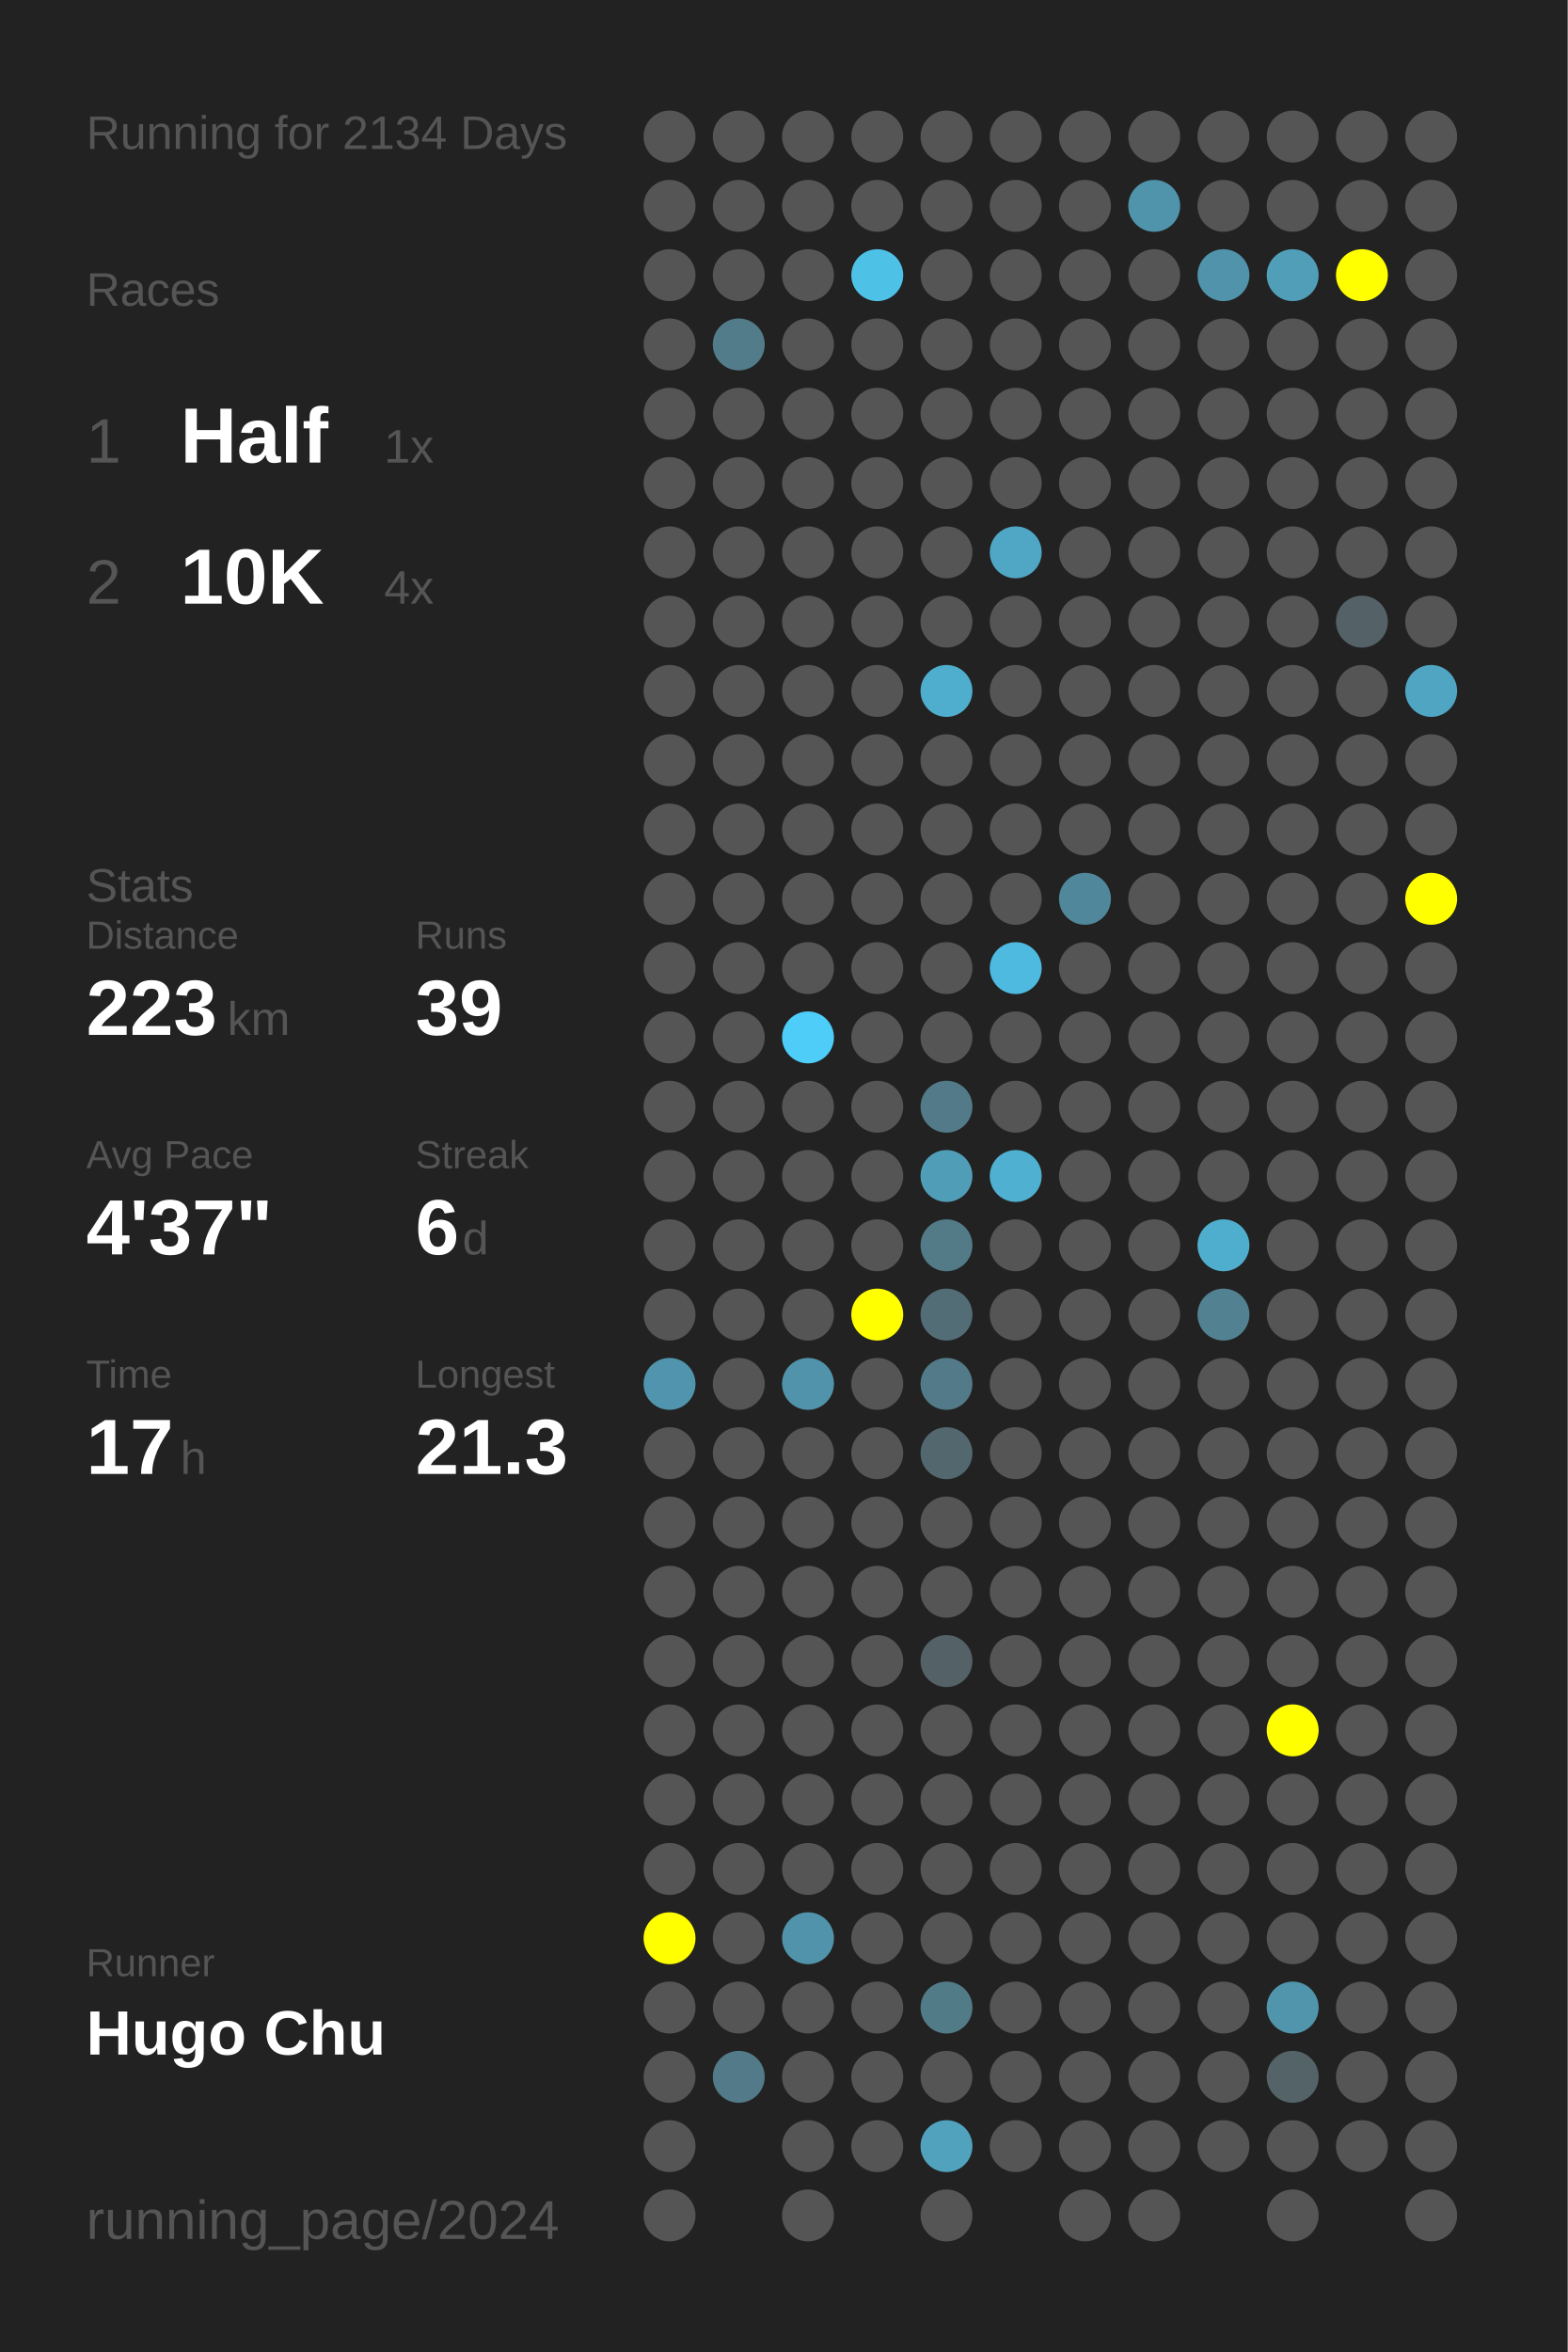
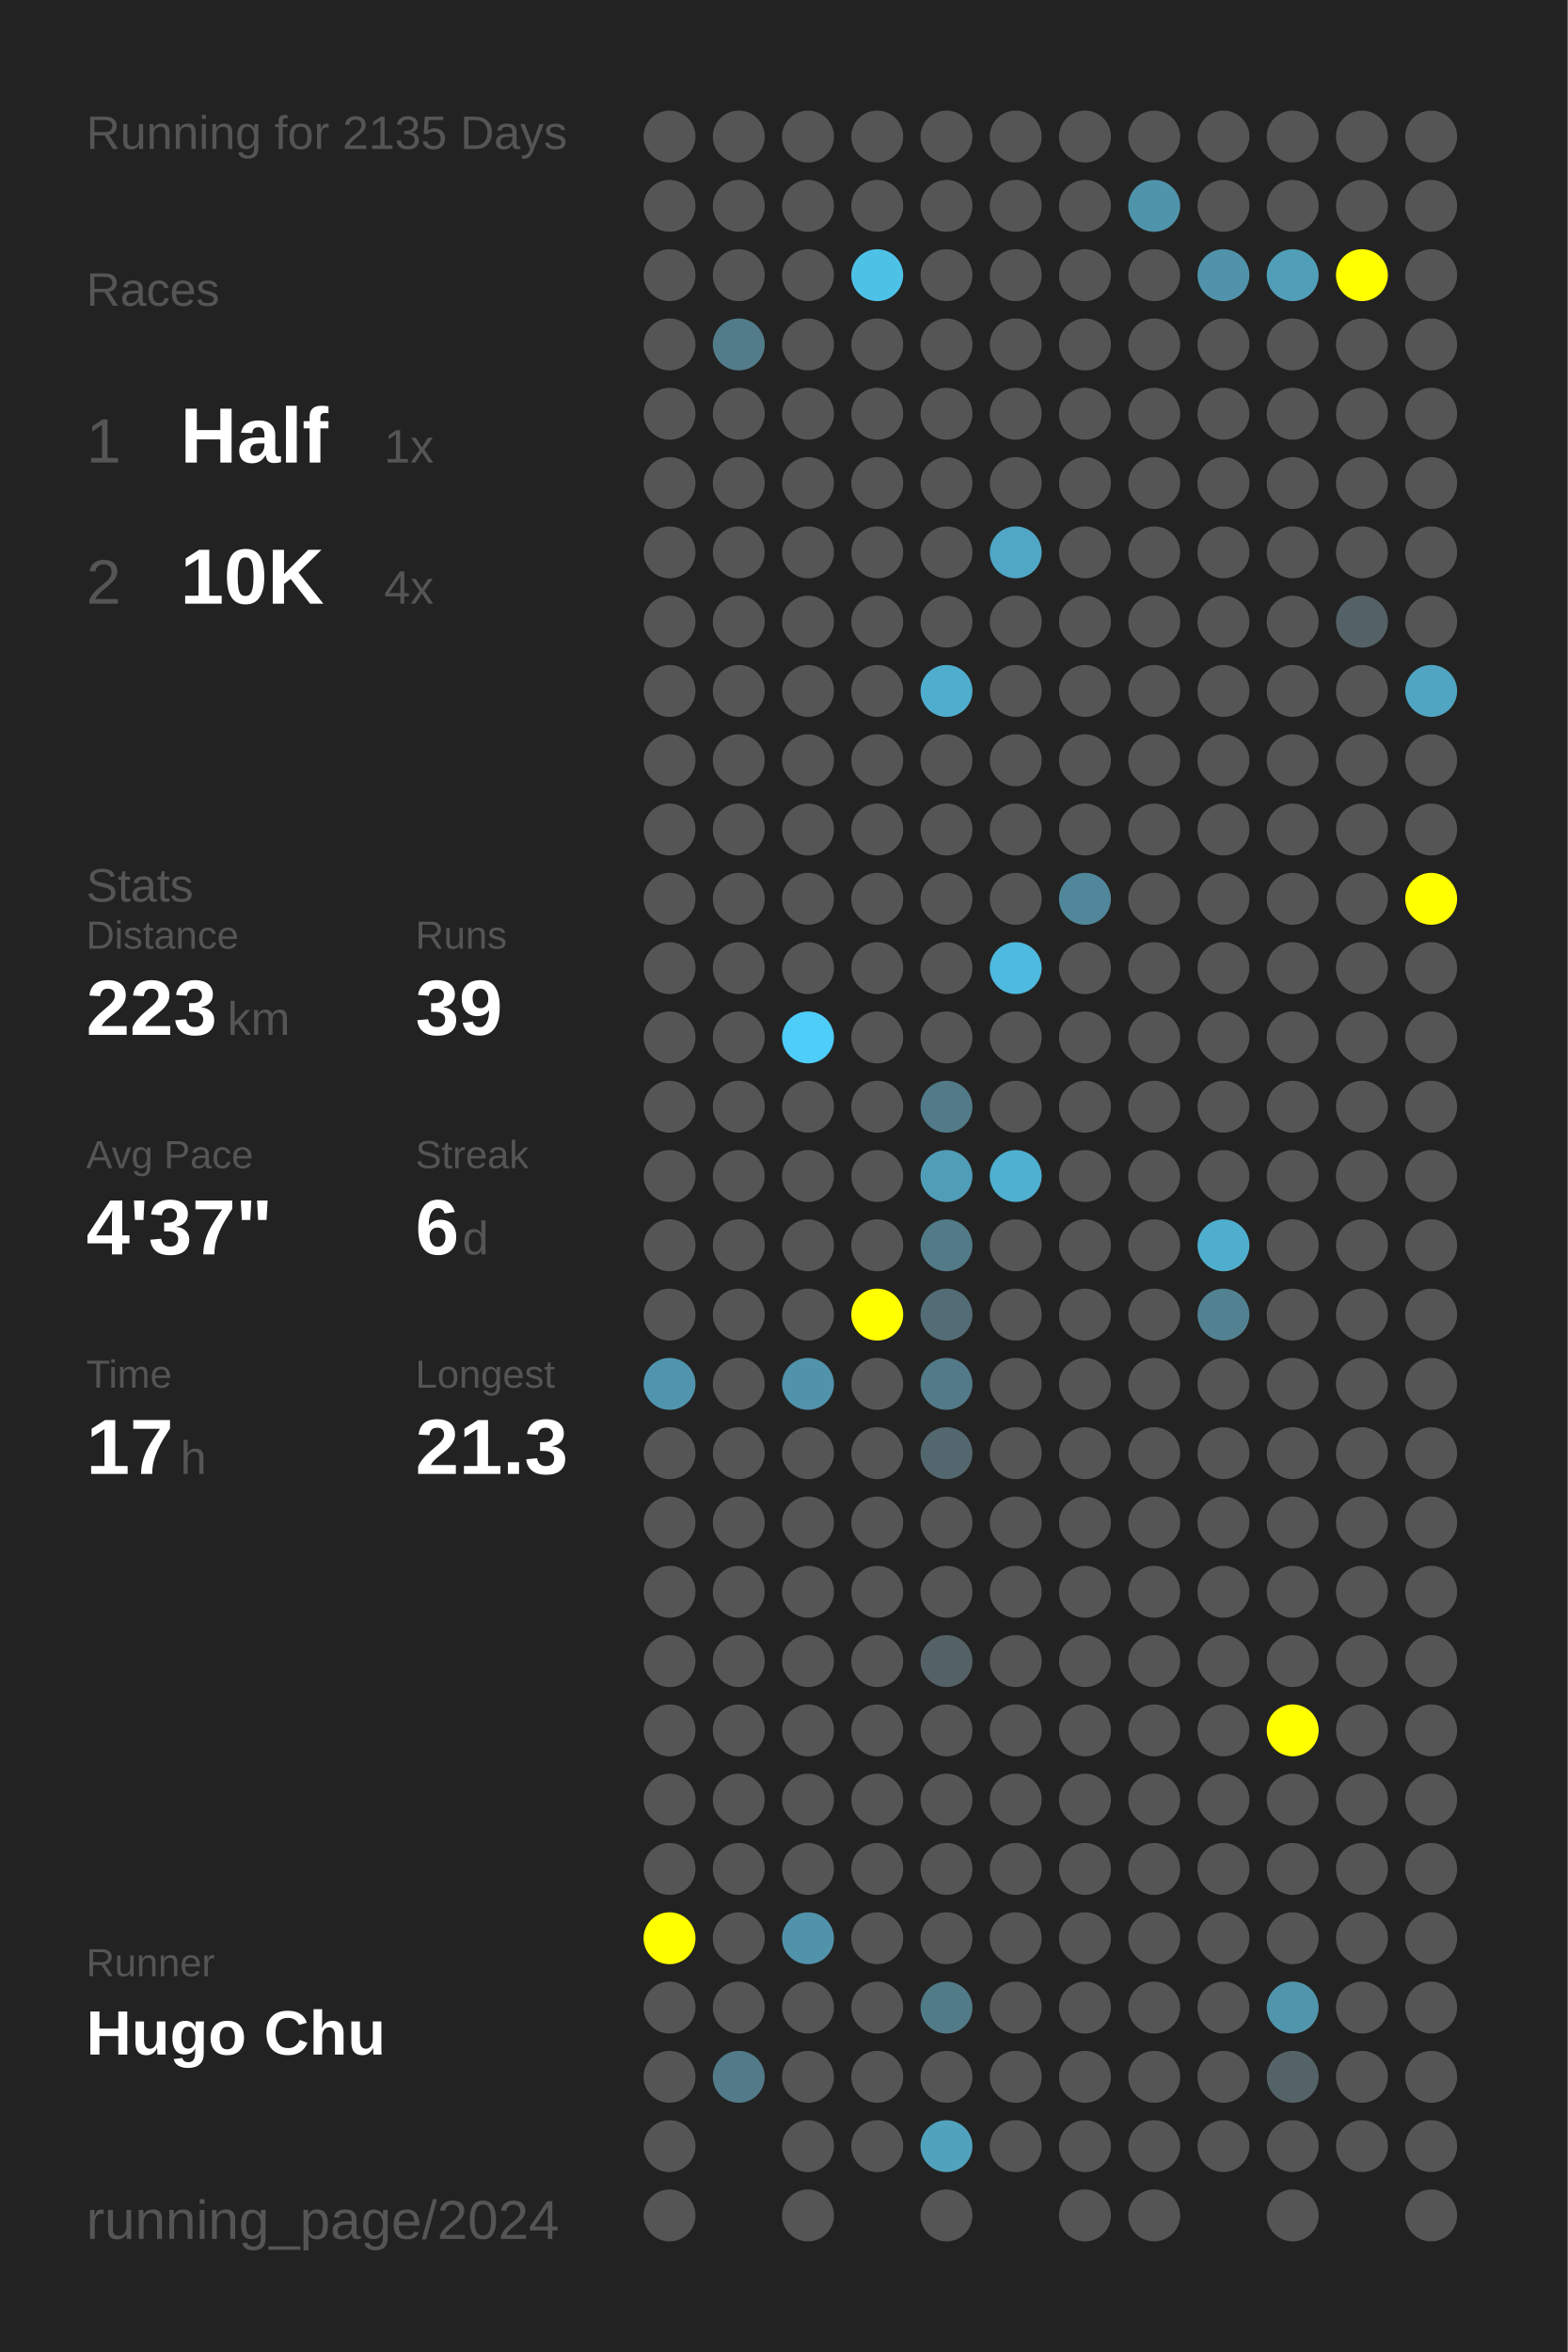
<svg xmlns="http://www.w3.org/2000/svg" baseProfile="full" height="300mm" version="1.1" viewBox="0,0,200,300" width="200mm">
  <defs />
  <rect fill="#222222" height="300" width="200" x="0" y="0" />
-   <text fill="#555555" style="font-size:6px; font-family:Arial;" x="11" y="19">Running for 2134 Days</text>
+   <text fill="#555555" style="font-size:6px; font-family:Arial;" x="11" y="19">Running for 2135 Days</text>
  <text fill="#555555" style="font-size:6px; font-family:Arial;" x="11" y="39">Races</text>
  <text fill="#555555" style="font-size:8px; font-family:Arial;" x="11" y="59">1</text>
  <text fill="#FFFFFF" style="font-size:10px; font-family:Arial; font-weight:bold;" x="23" y="59">Half</text>
  <text fill="#555555" style="font-size:6px; font-family:Arial;" x="49" y="59">1x</text>
  <text fill="#555555" style="font-size:8px; font-family:Arial;" x="11" y="77">2</text>
  <text fill="#FFFFFF" style="font-size:10px; font-family:Arial; font-weight:bold;" x="23" y="77">10K</text>
  <text fill="#555555" style="font-size:6px; font-family:Arial;" x="49" y="77">4x</text>
  <text fill="#555555" style="font-size:6px; font-family:Arial;" x="11" y="115">Stats</text>
  <text fill="#555555" style="font-size:5px; font-family:Arial;" x="11" y="121">Distance</text>
  <text fill="#FFFFFF" style="font-size:10px; font-family:Arial; font-weight:bold;" x="11" y="132">223</text>
  <text fill="#555555" style="font-size:6px; font-family:Arial;" x="29" y="132">km</text>
  <text fill="#555555" style="font-size:5px; font-family:Arial;" x="53" y="121">Runs</text>
  <text fill="#FFFFFF" style="font-size:10px; font-family:Arial; font-weight:bold;" x="53" y="132">39</text>
  <text fill="#555555" style="font-size:5px; font-family:Arial;" x="11" y="149">Avg Pace</text>
  <text fill="#FFFFFF" style="font-size:10px; font-family:Arial; font-weight:bold;" x="11" y="160">4'37"</text>
  <text fill="#555555" style="font-size:5px; font-family:Arial;" x="53" y="149">Streak</text>
  <text fill="#FFFFFF" style="font-size:10px; font-family:Arial; font-weight:bold;" x="53" y="160">6</text>
  <text fill="#555555" style="font-size:6px; font-family:Arial;" x="59" y="160">d</text>
  <text fill="#555555" style="font-size:5px; font-family:Arial;" x="11" y="177">Time</text>
  <text fill="#FFFFFF" style="font-size:10px; font-family:Arial; font-weight:bold;" x="11" y="188">17</text>
  <text fill="#555555" style="font-size:6px; font-family:Arial;" x="23" y="188">h</text>
  <text fill="#555555" style="font-size:5px; font-family:Arial;" x="53" y="177">Longest</text>
  <text fill="#FFFFFF" style="font-size:10px; font-family:Arial; font-weight:bold;" x="53" y="188">21.3</text>
  <text fill="#555555" style="font-size:5px; font-family:Arial;" x="11" y="252.065">Runner</text>
  <text fill="#FFFFFF" style="font-size:8px; font-family:Arial; font-weight:bold;" x="11" y="262.065">Hugo Chu</text>
  <text fill="#555555" style="font-size:7px; font-family:Arial;" x="11" y="285.581">running_page/2024</text>
  <circle cx="85.417" cy="17.419" fill="#555555" r="3.312" />
  <circle cx="85.417" cy="26.258" fill="#555555" r="3.312" />
  <circle cx="85.417" cy="35.097" fill="#555555" r="3.312" />
  <circle cx="85.417" cy="43.935" fill="#555555" r="3.312" />
  <circle cx="85.417" cy="52.774" fill="#555555" r="3.312" />
  <circle cx="85.417" cy="61.613" fill="#555555" r="3.312" />
  <circle cx="85.417" cy="70.452" fill="#555555" r="3.312" />
  <circle cx="85.417" cy="79.29" fill="#555555" r="3.312" />
  <circle cx="85.417" cy="88.129" fill="#555555" r="3.312" />
  <circle cx="85.417" cy="96.968" fill="#555555" r="3.312" />
  <circle cx="85.417" cy="105.806" fill="#555555" r="3.312" />
  <circle cx="85.417" cy="114.645" fill="#555555" r="3.312" />
  <circle cx="85.417" cy="123.484" fill="#555555" r="3.312" />
  <circle cx="85.417" cy="132.323" fill="#555555" r="3.312" />
  <circle cx="85.417" cy="141.161" fill="#555555" r="3.312" />
  <circle cx="85.417" cy="150" fill="#555555" r="3.312" />
  <circle cx="85.417" cy="158.839" fill="#555555" r="3.312" />
  <circle cx="85.417" cy="167.677" fill="#555555" r="3.312" />
  <circle cx="85.417" cy="176.516" fill="#5095ad" r="3.312" />
  <circle cx="85.417" cy="185.355" fill="#555555" r="3.312" />
  <circle cx="85.417" cy="194.194" fill="#555555" r="3.312" />
  <circle cx="85.417" cy="203.032" fill="#555555" r="3.312" />
  <circle cx="85.417" cy="211.871" fill="#555555" r="3.312" />
  <circle cx="85.417" cy="220.71" fill="#555555" r="3.312" />
  <circle cx="85.417" cy="229.548" fill="#555555" r="3.312" />
  <circle cx="85.417" cy="238.387" fill="#555555" r="3.312" />
  <circle cx="85.417" cy="247.226" fill="#FFFF00" r="3.312" />
  <circle cx="85.417" cy="256.065" fill="#555555" r="3.312" />
  <circle cx="85.417" cy="264.903" fill="#555555" r="3.312" />
  <circle cx="85.417" cy="273.742" fill="#555555" r="3.312" />
  <circle cx="85.417" cy="282.581" fill="#555555" r="3.312" />
  <circle cx="94.25" cy="17.419" fill="#555555" r="3.312" />
  <circle cx="94.25" cy="26.258" fill="#555555" r="3.312" />
  <circle cx="94.25" cy="35.097" fill="#555555" r="3.312" />
  <circle cx="94.25" cy="43.935" fill="#527c8a" r="3.312" />
  <circle cx="94.25" cy="52.774" fill="#555555" r="3.312" />
  <circle cx="94.25" cy="61.613" fill="#555555" r="3.312" />
  <circle cx="94.25" cy="70.452" fill="#555555" r="3.312" />
  <circle cx="94.25" cy="79.29" fill="#555555" r="3.312" />
  <circle cx="94.25" cy="88.129" fill="#555555" r="3.312" />
  <circle cx="94.25" cy="96.968" fill="#555555" r="3.312" />
  <circle cx="94.25" cy="105.806" fill="#555555" r="3.312" />
  <circle cx="94.25" cy="114.645" fill="#555555" r="3.312" />
  <circle cx="94.25" cy="123.484" fill="#555555" r="3.312" />
  <circle cx="94.25" cy="132.323" fill="#555555" r="3.312" />
  <circle cx="94.25" cy="141.161" fill="#555555" r="3.312" />
  <circle cx="94.25" cy="150" fill="#555555" r="3.312" />
  <circle cx="94.25" cy="158.839" fill="#555555" r="3.312" />
  <circle cx="94.25" cy="167.677" fill="#555555" r="3.312" />
  <circle cx="94.25" cy="176.516" fill="#555555" r="3.312" />
  <circle cx="94.25" cy="185.355" fill="#555555" r="3.312" />
  <circle cx="94.25" cy="194.194" fill="#555555" r="3.312" />
  <circle cx="94.25" cy="203.032" fill="#555555" r="3.312" />
  <circle cx="94.25" cy="211.871" fill="#555555" r="3.312" />
  <circle cx="94.25" cy="220.71" fill="#555555" r="3.312" />
  <circle cx="94.25" cy="229.548" fill="#555555" r="3.312" />
  <circle cx="94.25" cy="238.387" fill="#555555" r="3.312" />
  <circle cx="94.25" cy="247.226" fill="#555555" r="3.312" />
  <circle cx="94.25" cy="256.065" fill="#555555" r="3.312" />
  <circle cx="94.25" cy="264.903" fill="#527a88" r="3.312" />
  <circle cx="103.083" cy="17.419" fill="#555555" r="3.312" />
  <circle cx="103.083" cy="26.258" fill="#555555" r="3.312" />
  <circle cx="103.083" cy="35.097" fill="#555555" r="3.312" />
  <circle cx="103.083" cy="43.935" fill="#555555" r="3.312" />
  <circle cx="103.083" cy="52.774" fill="#555555" r="3.312" />
  <circle cx="103.083" cy="61.613" fill="#555555" r="3.312" />
  <circle cx="103.083" cy="70.452" fill="#555555" r="3.312" />
  <circle cx="103.083" cy="79.29" fill="#555555" r="3.312" />
  <circle cx="103.083" cy="88.129" fill="#555555" r="3.312" />
  <circle cx="103.083" cy="96.968" fill="#555555" r="3.312" />
  <circle cx="103.083" cy="105.806" fill="#555555" r="3.312" />
  <circle cx="103.083" cy="114.645" fill="#555555" r="3.312" />
  <circle cx="103.083" cy="123.484" fill="#555555" r="3.312" />
  <circle cx="103.083" cy="132.323" fill="#4dcdf8" r="3.312" />
  <circle cx="103.083" cy="141.161" fill="#555555" r="3.312" />
  <circle cx="103.083" cy="150" fill="#555555" r="3.312" />
  <circle cx="103.083" cy="158.839" fill="#555555" r="3.312" />
  <circle cx="103.083" cy="167.677" fill="#555555" r="3.312" />
  <circle cx="103.083" cy="176.516" fill="#5093aa" r="3.312" />
  <circle cx="103.083" cy="185.355" fill="#555555" r="3.312" />
  <circle cx="103.083" cy="194.194" fill="#555555" r="3.312" />
  <circle cx="103.083" cy="203.032" fill="#555555" r="3.312" />
  <circle cx="103.083" cy="211.871" fill="#555555" r="3.312" />
  <circle cx="103.083" cy="220.71" fill="#555555" r="3.312" />
  <circle cx="103.083" cy="229.548" fill="#555555" r="3.312" />
  <circle cx="103.083" cy="238.387" fill="#555555" r="3.312" />
  <circle cx="103.083" cy="247.226" fill="#5093aa" r="3.312" />
  <circle cx="103.083" cy="256.065" fill="#555555" r="3.312" />
  <circle cx="103.083" cy="264.903" fill="#555555" r="3.312" />
  <circle cx="103.083" cy="273.742" fill="#555555" r="3.312" />
  <circle cx="103.083" cy="282.581" fill="#555555" r="3.312" />
  <circle cx="111.917" cy="17.419" fill="#555555" r="3.312" />
  <circle cx="111.917" cy="26.258" fill="#555555" r="3.312" />
  <circle cx="111.917" cy="35.097" fill="#4ec1e7" r="3.312" />
  <circle cx="111.917" cy="43.935" fill="#555555" r="3.312" />
  <circle cx="111.917" cy="52.774" fill="#555555" r="3.312" />
  <circle cx="111.917" cy="61.613" fill="#555555" r="3.312" />
  <circle cx="111.917" cy="70.452" fill="#555555" r="3.312" />
  <circle cx="111.917" cy="79.29" fill="#555555" r="3.312" />
  <circle cx="111.917" cy="88.129" fill="#555555" r="3.312" />
  <circle cx="111.917" cy="96.968" fill="#555555" r="3.312" />
  <circle cx="111.917" cy="105.806" fill="#555555" r="3.312" />
  <circle cx="111.917" cy="114.645" fill="#555555" r="3.312" />
  <circle cx="111.917" cy="123.484" fill="#555555" r="3.312" />
  <circle cx="111.917" cy="132.323" fill="#555555" r="3.312" />
  <circle cx="111.917" cy="141.161" fill="#555555" r="3.312" />
  <circle cx="111.917" cy="150" fill="#555555" r="3.312" />
  <circle cx="111.917" cy="158.839" fill="#555555" r="3.312" />
  <circle cx="111.917" cy="167.677" fill="#FFFF00" r="3.312" />
  <circle cx="111.917" cy="176.516" fill="#555555" r="3.312" />
  <circle cx="111.917" cy="185.355" fill="#555555" r="3.312" />
  <circle cx="111.917" cy="194.194" fill="#555555" r="3.312" />
  <circle cx="111.917" cy="203.032" fill="#555555" r="3.312" />
  <circle cx="111.917" cy="211.871" fill="#555555" r="3.312" />
  <circle cx="111.917" cy="220.71" fill="#555555" r="3.312" />
  <circle cx="111.917" cy="229.548" fill="#555555" r="3.312" />
  <circle cx="111.917" cy="238.387" fill="#555555" r="3.312" />
  <circle cx="111.917" cy="247.226" fill="#555555" r="3.312" />
  <circle cx="111.917" cy="256.065" fill="#555555" r="3.312" />
  <circle cx="111.917" cy="264.903" fill="#555555" r="3.312" />
  <circle cx="111.917" cy="273.742" fill="#555555" r="3.312" />
  <circle cx="120.75" cy="17.419" fill="#555555" r="3.312" />
  <circle cx="120.75" cy="26.258" fill="#555555" r="3.312" />
  <circle cx="120.75" cy="35.097" fill="#555555" r="3.312" />
  <circle cx="120.75" cy="43.935" fill="#555555" r="3.312" />
  <circle cx="120.75" cy="52.774" fill="#555555" r="3.312" />
  <circle cx="120.75" cy="61.613" fill="#555555" r="3.312" />
  <circle cx="120.75" cy="70.452" fill="#555555" r="3.312" />
  <circle cx="120.75" cy="79.29" fill="#555555" r="3.312" />
  <circle cx="120.75" cy="88.129" fill="#4fadcd" r="3.312" />
  <circle cx="120.75" cy="96.968" fill="#555555" r="3.312" />
  <circle cx="120.75" cy="105.806" fill="#555555" r="3.312" />
  <circle cx="120.75" cy="114.645" fill="#555555" r="3.312" />
  <circle cx="120.75" cy="123.484" fill="#555555" r="3.312" />
  <circle cx="120.75" cy="132.323" fill="#555555" r="3.312" />
  <circle cx="120.75" cy="141.161" fill="#527a88" r="3.312" />
  <circle cx="120.75" cy="150" fill="#509db7" r="3.312" />
  <circle cx="120.75" cy="158.839" fill="#527a87" r="3.312" />
  <circle cx="120.75" cy="167.677" fill="#536d76" r="3.312" />
  <circle cx="120.75" cy="176.516" fill="#527a88" r="3.312" />
  <circle cx="120.75" cy="185.355" fill="#53676e" r="3.312" />
  <circle cx="120.75" cy="194.194" fill="#555555" r="3.312" />
  <circle cx="120.75" cy="203.032" fill="#555555" r="3.312" />
  <circle cx="120.75" cy="211.871" fill="#546166" r="3.312" />
  <circle cx="120.75" cy="220.71" fill="#555555" r="3.312" />
  <circle cx="120.75" cy="229.548" fill="#555555" r="3.312" />
  <circle cx="120.75" cy="238.387" fill="#555555" r="3.312" />
  <circle cx="120.75" cy="247.226" fill="#555555" r="3.312" />
  <circle cx="120.75" cy="256.065" fill="#527b88" r="3.312" />
  <circle cx="120.75" cy="264.903" fill="#555555" r="3.312" />
  <circle cx="120.75" cy="273.742" fill="#50a2bd" r="3.312" />
  <circle cx="120.75" cy="282.581" fill="#555555" r="3.312" />
  <circle cx="129.583" cy="17.419" fill="#555555" r="3.312" />
  <circle cx="129.583" cy="26.258" fill="#555555" r="3.312" />
  <circle cx="129.583" cy="35.097" fill="#555555" r="3.312" />
  <circle cx="129.583" cy="43.935" fill="#555555" r="3.312" />
  <circle cx="129.583" cy="52.774" fill="#555555" r="3.312" />
  <circle cx="129.583" cy="61.613" fill="#555555" r="3.312" />
  <circle cx="129.583" cy="70.452" fill="#4fa7c5" r="3.312" />
  <circle cx="129.583" cy="79.29" fill="#555555" r="3.312" />
  <circle cx="129.583" cy="88.129" fill="#555555" r="3.312" />
  <circle cx="129.583" cy="96.968" fill="#555555" r="3.312" />
  <circle cx="129.583" cy="105.806" fill="#555555" r="3.312" />
  <circle cx="129.583" cy="114.645" fill="#555555" r="3.312" />
  <circle cx="129.583" cy="123.484" fill="#4ebadf" r="3.312" />
  <circle cx="129.583" cy="132.323" fill="#555555" r="3.312" />
  <circle cx="129.583" cy="141.161" fill="#555555" r="3.312" />
  <circle cx="129.583" cy="150" fill="#4fb0d1" r="3.312" />
  <circle cx="129.583" cy="158.839" fill="#555555" r="3.312" />
  <circle cx="129.583" cy="167.677" fill="#555555" r="3.312" />
  <circle cx="129.583" cy="176.516" fill="#555555" r="3.312" />
  <circle cx="129.583" cy="185.355" fill="#555555" r="3.312" />
  <circle cx="129.583" cy="194.194" fill="#555555" r="3.312" />
  <circle cx="129.583" cy="203.032" fill="#555555" r="3.312" />
  <circle cx="129.583" cy="211.871" fill="#555555" r="3.312" />
  <circle cx="129.583" cy="220.71" fill="#555555" r="3.312" />
  <circle cx="129.583" cy="229.548" fill="#555555" r="3.312" />
  <circle cx="129.583" cy="238.387" fill="#555555" r="3.312" />
  <circle cx="129.583" cy="247.226" fill="#555555" r="3.312" />
  <circle cx="129.583" cy="256.065" fill="#555555" r="3.312" />
  <circle cx="129.583" cy="264.903" fill="#555555" r="3.312" />
  <circle cx="129.583" cy="273.742" fill="#555555" r="3.312" />
  <circle cx="138.417" cy="17.419" fill="#555555" r="3.312" />
  <circle cx="138.417" cy="26.258" fill="#555555" r="3.312" />
  <circle cx="138.417" cy="35.097" fill="#555555" r="3.312" />
  <circle cx="138.417" cy="43.935" fill="#555555" r="3.312" />
  <circle cx="138.417" cy="52.774" fill="#555555" r="3.312" />
  <circle cx="138.417" cy="61.613" fill="#555555" r="3.312" />
  <circle cx="138.417" cy="70.452" fill="#555555" r="3.312" />
  <circle cx="138.417" cy="79.29" fill="#555555" r="3.312" />
  <circle cx="138.417" cy="88.129" fill="#555555" r="3.312" />
  <circle cx="138.417" cy="96.968" fill="#555555" r="3.312" />
  <circle cx="138.417" cy="105.806" fill="#555555" r="3.312" />
  <circle cx="138.417" cy="114.645" fill="#51879a" r="3.312" />
  <circle cx="138.417" cy="123.484" fill="#555555" r="3.312" />
  <circle cx="138.417" cy="132.323" fill="#555555" r="3.312" />
  <circle cx="138.417" cy="141.161" fill="#555555" r="3.312" />
  <circle cx="138.417" cy="150" fill="#555555" r="3.312" />
  <circle cx="138.417" cy="158.839" fill="#555555" r="3.312" />
  <circle cx="138.417" cy="167.677" fill="#555555" r="3.312" />
  <circle cx="138.417" cy="176.516" fill="#555555" r="3.312" />
  <circle cx="138.417" cy="185.355" fill="#555555" r="3.312" />
  <circle cx="138.417" cy="194.194" fill="#555555" r="3.312" />
  <circle cx="138.417" cy="203.032" fill="#555555" r="3.312" />
  <circle cx="138.417" cy="211.871" fill="#555555" r="3.312" />
  <circle cx="138.417" cy="220.71" fill="#555555" r="3.312" />
  <circle cx="138.417" cy="229.548" fill="#555555" r="3.312" />
  <circle cx="138.417" cy="238.387" fill="#555555" r="3.312" />
  <circle cx="138.417" cy="247.226" fill="#555555" r="3.312" />
  <circle cx="138.417" cy="256.065" fill="#555555" r="3.312" />
  <circle cx="138.417" cy="264.903" fill="#555555" r="3.312" />
  <circle cx="138.417" cy="273.742" fill="#555555" r="3.312" />
  <circle cx="138.417" cy="282.581" fill="#555555" r="3.312" />
  <circle cx="147.25" cy="17.419" fill="#555555" r="3.312" />
  <circle cx="147.25" cy="26.258" fill="#5094ab" r="3.312" />
  <circle cx="147.25" cy="35.097" fill="#555555" r="3.312" />
  <circle cx="147.25" cy="43.935" fill="#555555" r="3.312" />
  <circle cx="147.25" cy="52.774" fill="#555555" r="3.312" />
  <circle cx="147.25" cy="61.613" fill="#555555" r="3.312" />
  <circle cx="147.25" cy="70.452" fill="#555555" r="3.312" />
  <circle cx="147.25" cy="79.29" fill="#555555" r="3.312" />
  <circle cx="147.25" cy="88.129" fill="#555555" r="3.312" />
  <circle cx="147.25" cy="96.968" fill="#555555" r="3.312" />
  <circle cx="147.25" cy="105.806" fill="#555555" r="3.312" />
  <circle cx="147.25" cy="114.645" fill="#555555" r="3.312" />
  <circle cx="147.25" cy="123.484" fill="#555555" r="3.312" />
  <circle cx="147.25" cy="132.323" fill="#555555" r="3.312" />
  <circle cx="147.25" cy="141.161" fill="#555555" r="3.312" />
  <circle cx="147.25" cy="150" fill="#555555" r="3.312" />
  <circle cx="147.25" cy="158.839" fill="#555555" r="3.312" />
  <circle cx="147.25" cy="167.677" fill="#555555" r="3.312" />
  <circle cx="147.25" cy="176.516" fill="#555555" r="3.312" />
  <circle cx="147.25" cy="185.355" fill="#555555" r="3.312" />
  <circle cx="147.25" cy="194.194" fill="#555555" r="3.312" />
  <circle cx="147.25" cy="203.032" fill="#555555" r="3.312" />
  <circle cx="147.25" cy="211.871" fill="#555555" r="3.312" />
  <circle cx="147.25" cy="220.71" fill="#555555" r="3.312" />
  <circle cx="147.25" cy="229.548" fill="#555555" r="3.312" />
  <circle cx="147.25" cy="238.387" fill="#555555" r="3.312" />
  <circle cx="147.25" cy="247.226" fill="#555555" r="3.312" />
  <circle cx="147.25" cy="256.065" fill="#555555" r="3.312" />
  <circle cx="147.25" cy="264.903" fill="#555555" r="3.312" />
  <circle cx="147.25" cy="273.742" fill="#555555" r="3.312" />
  <circle cx="147.25" cy="282.581" fill="#555555" r="3.312" />
  <circle cx="156.083" cy="17.419" fill="#555555" r="3.312" />
  <circle cx="156.083" cy="26.258" fill="#555555" r="3.312" />
  <circle cx="156.083" cy="35.097" fill="#5093aa" r="3.312" />
  <circle cx="156.083" cy="43.935" fill="#555555" r="3.312" />
  <circle cx="156.083" cy="52.774" fill="#555555" r="3.312" />
  <circle cx="156.083" cy="61.613" fill="#555555" r="3.312" />
  <circle cx="156.083" cy="70.452" fill="#555555" r="3.312" />
  <circle cx="156.083" cy="79.29" fill="#555555" r="3.312" />
  <circle cx="156.083" cy="88.129" fill="#555555" r="3.312" />
  <circle cx="156.083" cy="96.968" fill="#555555" r="3.312" />
  <circle cx="156.083" cy="105.806" fill="#555555" r="3.312" />
  <circle cx="156.083" cy="114.645" fill="#555555" r="3.312" />
  <circle cx="156.083" cy="123.484" fill="#555555" r="3.312" />
  <circle cx="156.083" cy="132.323" fill="#555555" r="3.312" />
  <circle cx="156.083" cy="141.161" fill="#555555" r="3.312" />
  <circle cx="156.083" cy="150" fill="#555555" r="3.312" />
  <circle cx="156.083" cy="158.839" fill="#4faece" r="3.312" />
  <circle cx="156.083" cy="167.677" fill="#528292" r="3.312" />
  <circle cx="156.083" cy="176.516" fill="#555555" r="3.312" />
  <circle cx="156.083" cy="185.355" fill="#555555" r="3.312" />
  <circle cx="156.083" cy="194.194" fill="#555555" r="3.312" />
  <circle cx="156.083" cy="203.032" fill="#555555" r="3.312" />
  <circle cx="156.083" cy="211.871" fill="#555555" r="3.312" />
  <circle cx="156.083" cy="220.71" fill="#555555" r="3.312" />
  <circle cx="156.083" cy="229.548" fill="#555555" r="3.312" />
  <circle cx="156.083" cy="238.387" fill="#555555" r="3.312" />
  <circle cx="156.083" cy="247.226" fill="#555555" r="3.312" />
  <circle cx="156.083" cy="256.065" fill="#555555" r="3.312" />
  <circle cx="156.083" cy="264.903" fill="#555555" r="3.312" />
  <circle cx="156.083" cy="273.742" fill="#555555" r="3.312" />
  <circle cx="164.917" cy="17.419" fill="#555555" r="3.312" />
  <circle cx="164.917" cy="26.258" fill="#555555" r="3.312" />
  <circle cx="164.917" cy="35.097" fill="#509eb8" r="3.312" />
  <circle cx="164.917" cy="43.935" fill="#555555" r="3.312" />
  <circle cx="164.917" cy="52.774" fill="#555555" r="3.312" />
  <circle cx="164.917" cy="61.613" fill="#555555" r="3.312" />
  <circle cx="164.917" cy="70.452" fill="#555555" r="3.312" />
  <circle cx="164.917" cy="79.29" fill="#555555" r="3.312" />
  <circle cx="164.917" cy="88.129" fill="#555555" r="3.312" />
  <circle cx="164.917" cy="96.968" fill="#555555" r="3.312" />
  <circle cx="164.917" cy="105.806" fill="#555555" r="3.312" />
  <circle cx="164.917" cy="114.645" fill="#555555" r="3.312" />
  <circle cx="164.917" cy="123.484" fill="#555555" r="3.312" />
  <circle cx="164.917" cy="132.323" fill="#555555" r="3.312" />
  <circle cx="164.917" cy="141.161" fill="#555555" r="3.312" />
  <circle cx="164.917" cy="150" fill="#555555" r="3.312" />
  <circle cx="164.917" cy="158.839" fill="#555555" r="3.312" />
  <circle cx="164.917" cy="167.677" fill="#555555" r="3.312" />
  <circle cx="164.917" cy="176.516" fill="#555555" r="3.312" />
  <circle cx="164.917" cy="185.355" fill="#555555" r="3.312" />
  <circle cx="164.917" cy="194.194" fill="#555555" r="3.312" />
  <circle cx="164.917" cy="203.032" fill="#555555" r="3.312" />
  <circle cx="164.917" cy="211.871" fill="#555555" r="3.312" />
  <circle cx="164.917" cy="220.71" fill="#FFFF00" r="3.312" />
  <circle cx="164.917" cy="229.548" fill="#555555" r="3.312" />
  <circle cx="164.917" cy="238.387" fill="#555555" r="3.312" />
  <circle cx="164.917" cy="247.226" fill="#555555" r="3.312" />
  <circle cx="164.917" cy="256.065" fill="#5095ac" r="3.312" />
  <circle cx="164.917" cy="264.903" fill="#546368" r="3.312" />
  <circle cx="164.917" cy="273.742" fill="#555555" r="3.312" />
  <circle cx="164.917" cy="282.581" fill="#555555" r="3.312" />
  <circle cx="173.75" cy="17.419" fill="#555555" r="3.312" />
  <circle cx="173.75" cy="26.258" fill="#555555" r="3.312" />
  <circle cx="173.75" cy="35.097" fill="#FFFF00" r="3.312" />
  <circle cx="173.75" cy="43.935" fill="#555555" r="3.312" />
  <circle cx="173.75" cy="52.774" fill="#555555" r="3.312" />
  <circle cx="173.75" cy="61.613" fill="#555555" r="3.312" />
  <circle cx="173.75" cy="70.452" fill="#555555" r="3.312" />
  <circle cx="173.75" cy="79.29" fill="#546267" r="3.312" />
  <circle cx="173.75" cy="88.129" fill="#555555" r="3.312" />
  <circle cx="173.75" cy="96.968" fill="#555555" r="3.312" />
  <circle cx="173.75" cy="105.806" fill="#555555" r="3.312" />
  <circle cx="173.75" cy="114.645" fill="#555555" r="3.312" />
  <circle cx="173.75" cy="123.484" fill="#555555" r="3.312" />
  <circle cx="173.75" cy="132.323" fill="#555555" r="3.312" />
  <circle cx="173.75" cy="141.161" fill="#555555" r="3.312" />
  <circle cx="173.75" cy="150" fill="#555555" r="3.312" />
  <circle cx="173.75" cy="158.839" fill="#555555" r="3.312" />
  <circle cx="173.75" cy="167.677" fill="#555555" r="3.312" />
  <circle cx="173.75" cy="176.516" fill="#555555" r="3.312" />
  <circle cx="173.75" cy="185.355" fill="#555555" r="3.312" />
  <circle cx="173.75" cy="194.194" fill="#555555" r="3.312" />
  <circle cx="173.75" cy="203.032" fill="#555555" r="3.312" />
  <circle cx="173.75" cy="211.871" fill="#555555" r="3.312" />
  <circle cx="173.75" cy="220.71" fill="#555555" r="3.312" />
  <circle cx="173.75" cy="229.548" fill="#555555" r="3.312" />
  <circle cx="173.75" cy="238.387" fill="#555555" r="3.312" />
  <circle cx="173.75" cy="247.226" fill="#555555" r="3.312" />
  <circle cx="173.75" cy="256.065" fill="#555555" r="3.312" />
  <circle cx="173.75" cy="264.903" fill="#555555" r="3.312" />
  <circle cx="173.75" cy="273.742" fill="#555555" r="3.312" />
  <circle cx="182.583" cy="17.419" fill="#555555" r="3.312" />
  <circle cx="182.583" cy="26.258" fill="#555555" r="3.312" />
  <circle cx="182.583" cy="35.097" fill="#555555" r="3.312" />
  <circle cx="182.583" cy="43.935" fill="#555555" r="3.312" />
  <circle cx="182.583" cy="52.774" fill="#555555" r="3.312" />
  <circle cx="182.583" cy="61.613" fill="#555555" r="3.312" />
  <circle cx="182.583" cy="70.452" fill="#555555" r="3.312" />
  <circle cx="182.583" cy="79.29" fill="#555555" r="3.312" />
  <circle cx="182.583" cy="88.129" fill="#4fa5c2" r="3.312" />
  <circle cx="182.583" cy="96.968" fill="#555555" r="3.312" />
  <circle cx="182.583" cy="105.806" fill="#555555" r="3.312" />
  <circle cx="182.583" cy="114.645" fill="#FFFF00" r="3.312" />
  <circle cx="182.583" cy="123.484" fill="#555555" r="3.312" />
  <circle cx="182.583" cy="132.323" fill="#555555" r="3.312" />
  <circle cx="182.583" cy="141.161" fill="#555555" r="3.312" />
  <circle cx="182.583" cy="150" fill="#555555" r="3.312" />
  <circle cx="182.583" cy="158.839" fill="#555555" r="3.312" />
  <circle cx="182.583" cy="167.677" fill="#555555" r="3.312" />
  <circle cx="182.583" cy="176.516" fill="#555555" r="3.312" />
  <circle cx="182.583" cy="185.355" fill="#555555" r="3.312" />
  <circle cx="182.583" cy="194.194" fill="#555555" r="3.312" />
  <circle cx="182.583" cy="203.032" fill="#555555" r="3.312" />
  <circle cx="182.583" cy="211.871" fill="#555555" r="3.312" />
  <circle cx="182.583" cy="220.71" fill="#555555" r="3.312" />
  <circle cx="182.583" cy="229.548" fill="#555555" r="3.312" />
  <circle cx="182.583" cy="238.387" fill="#555555" r="3.312" />
  <circle cx="182.583" cy="247.226" fill="#555555" r="3.312" />
  <circle cx="182.583" cy="256.065" fill="#555555" r="3.312" />
  <circle cx="182.583" cy="264.903" fill="#555555" r="3.312" />
  <circle cx="182.583" cy="273.742" fill="#555555" r="3.312" />
  <circle cx="182.583" cy="282.581" fill="#555555" r="3.312" />
</svg>
